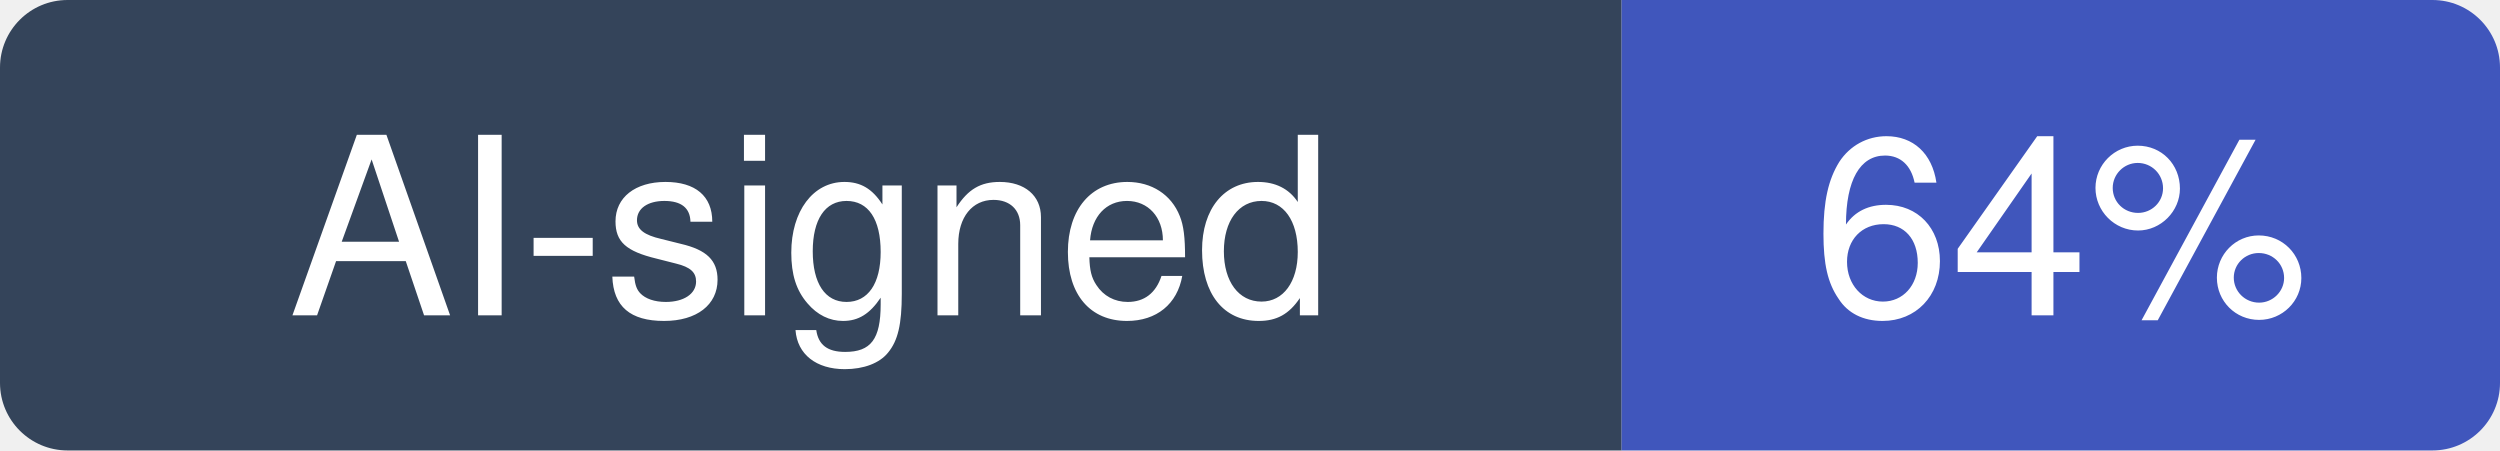
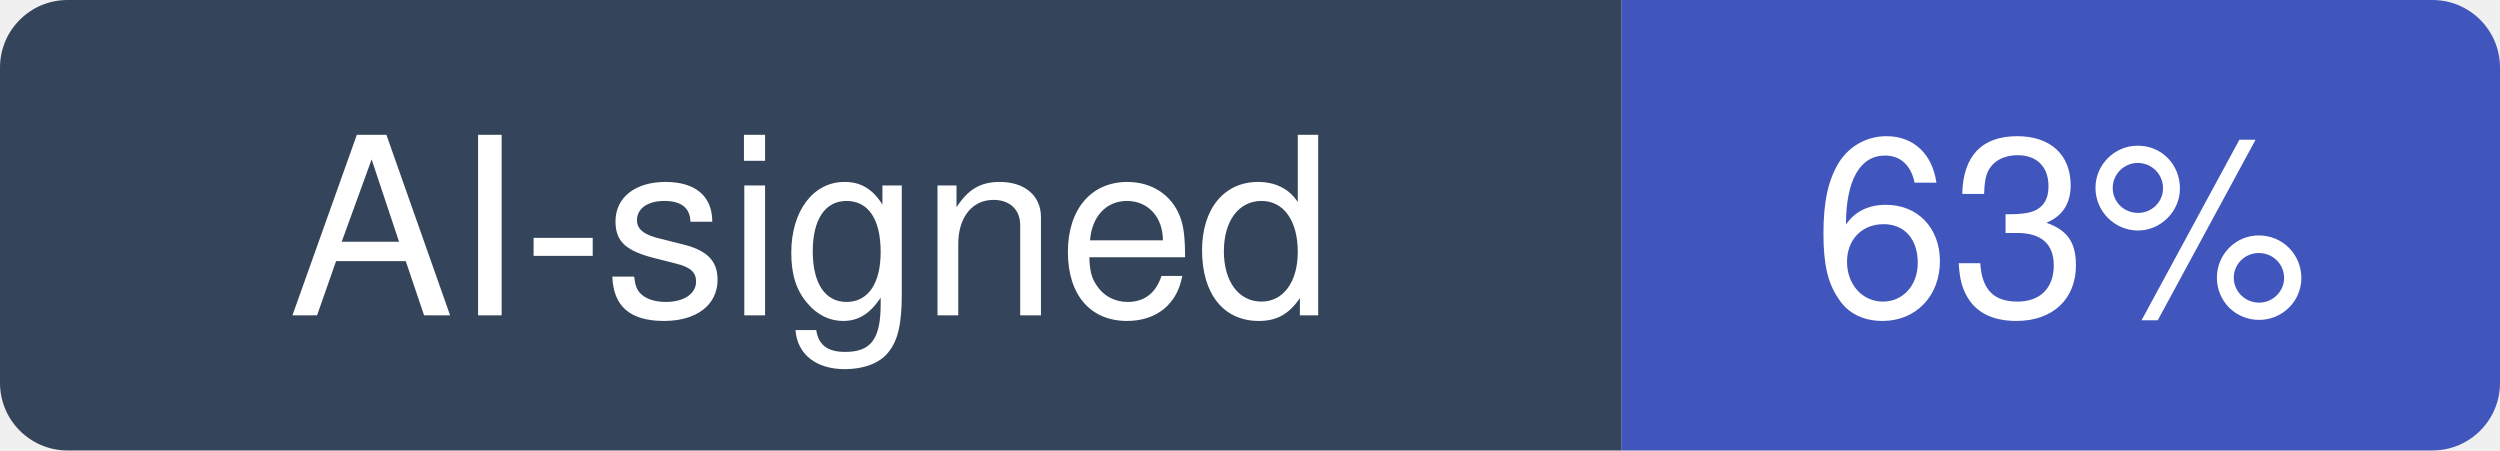
- <svg xmlns="http://www.w3.org/2000/svg" width="111" height="20" viewBox="0 0 111 20" role="img" aria-label="AI-signed: 64% of recent commits in jarrodwatts/claude-hud">
+ <svg xmlns="http://www.w3.org/2000/svg" width="111" height="20" viewBox="0 0 111 20" role="img" aria-label="AI-signed: 63% of recent commits in jarrodwatts/claude-hud">
  <clipPath id="hm-r">
    <rect width="111" height="20" rx="3" />
  </clipPath>
  <g clip-path="url(#hm-r)">
    <rect width="72" height="20" fill="#34445A" />
    <rect x="72" width="39" height="20" fill="#4056BC" />
  </g>
  <g fill="#fff" text-anchor="middle" font-family="Verdana, -apple-system, BlinkMacSystemFont, Segoe UI, Helvetica, Arial, Fira Sans, sans-serif" font-size="11">
    <text x="36" y="14">AI-signed</text>
-     <text x="91.5" y="14">64%</text>
+     <text x="91.5" y="14">63%</text>
  </g>
</svg>
